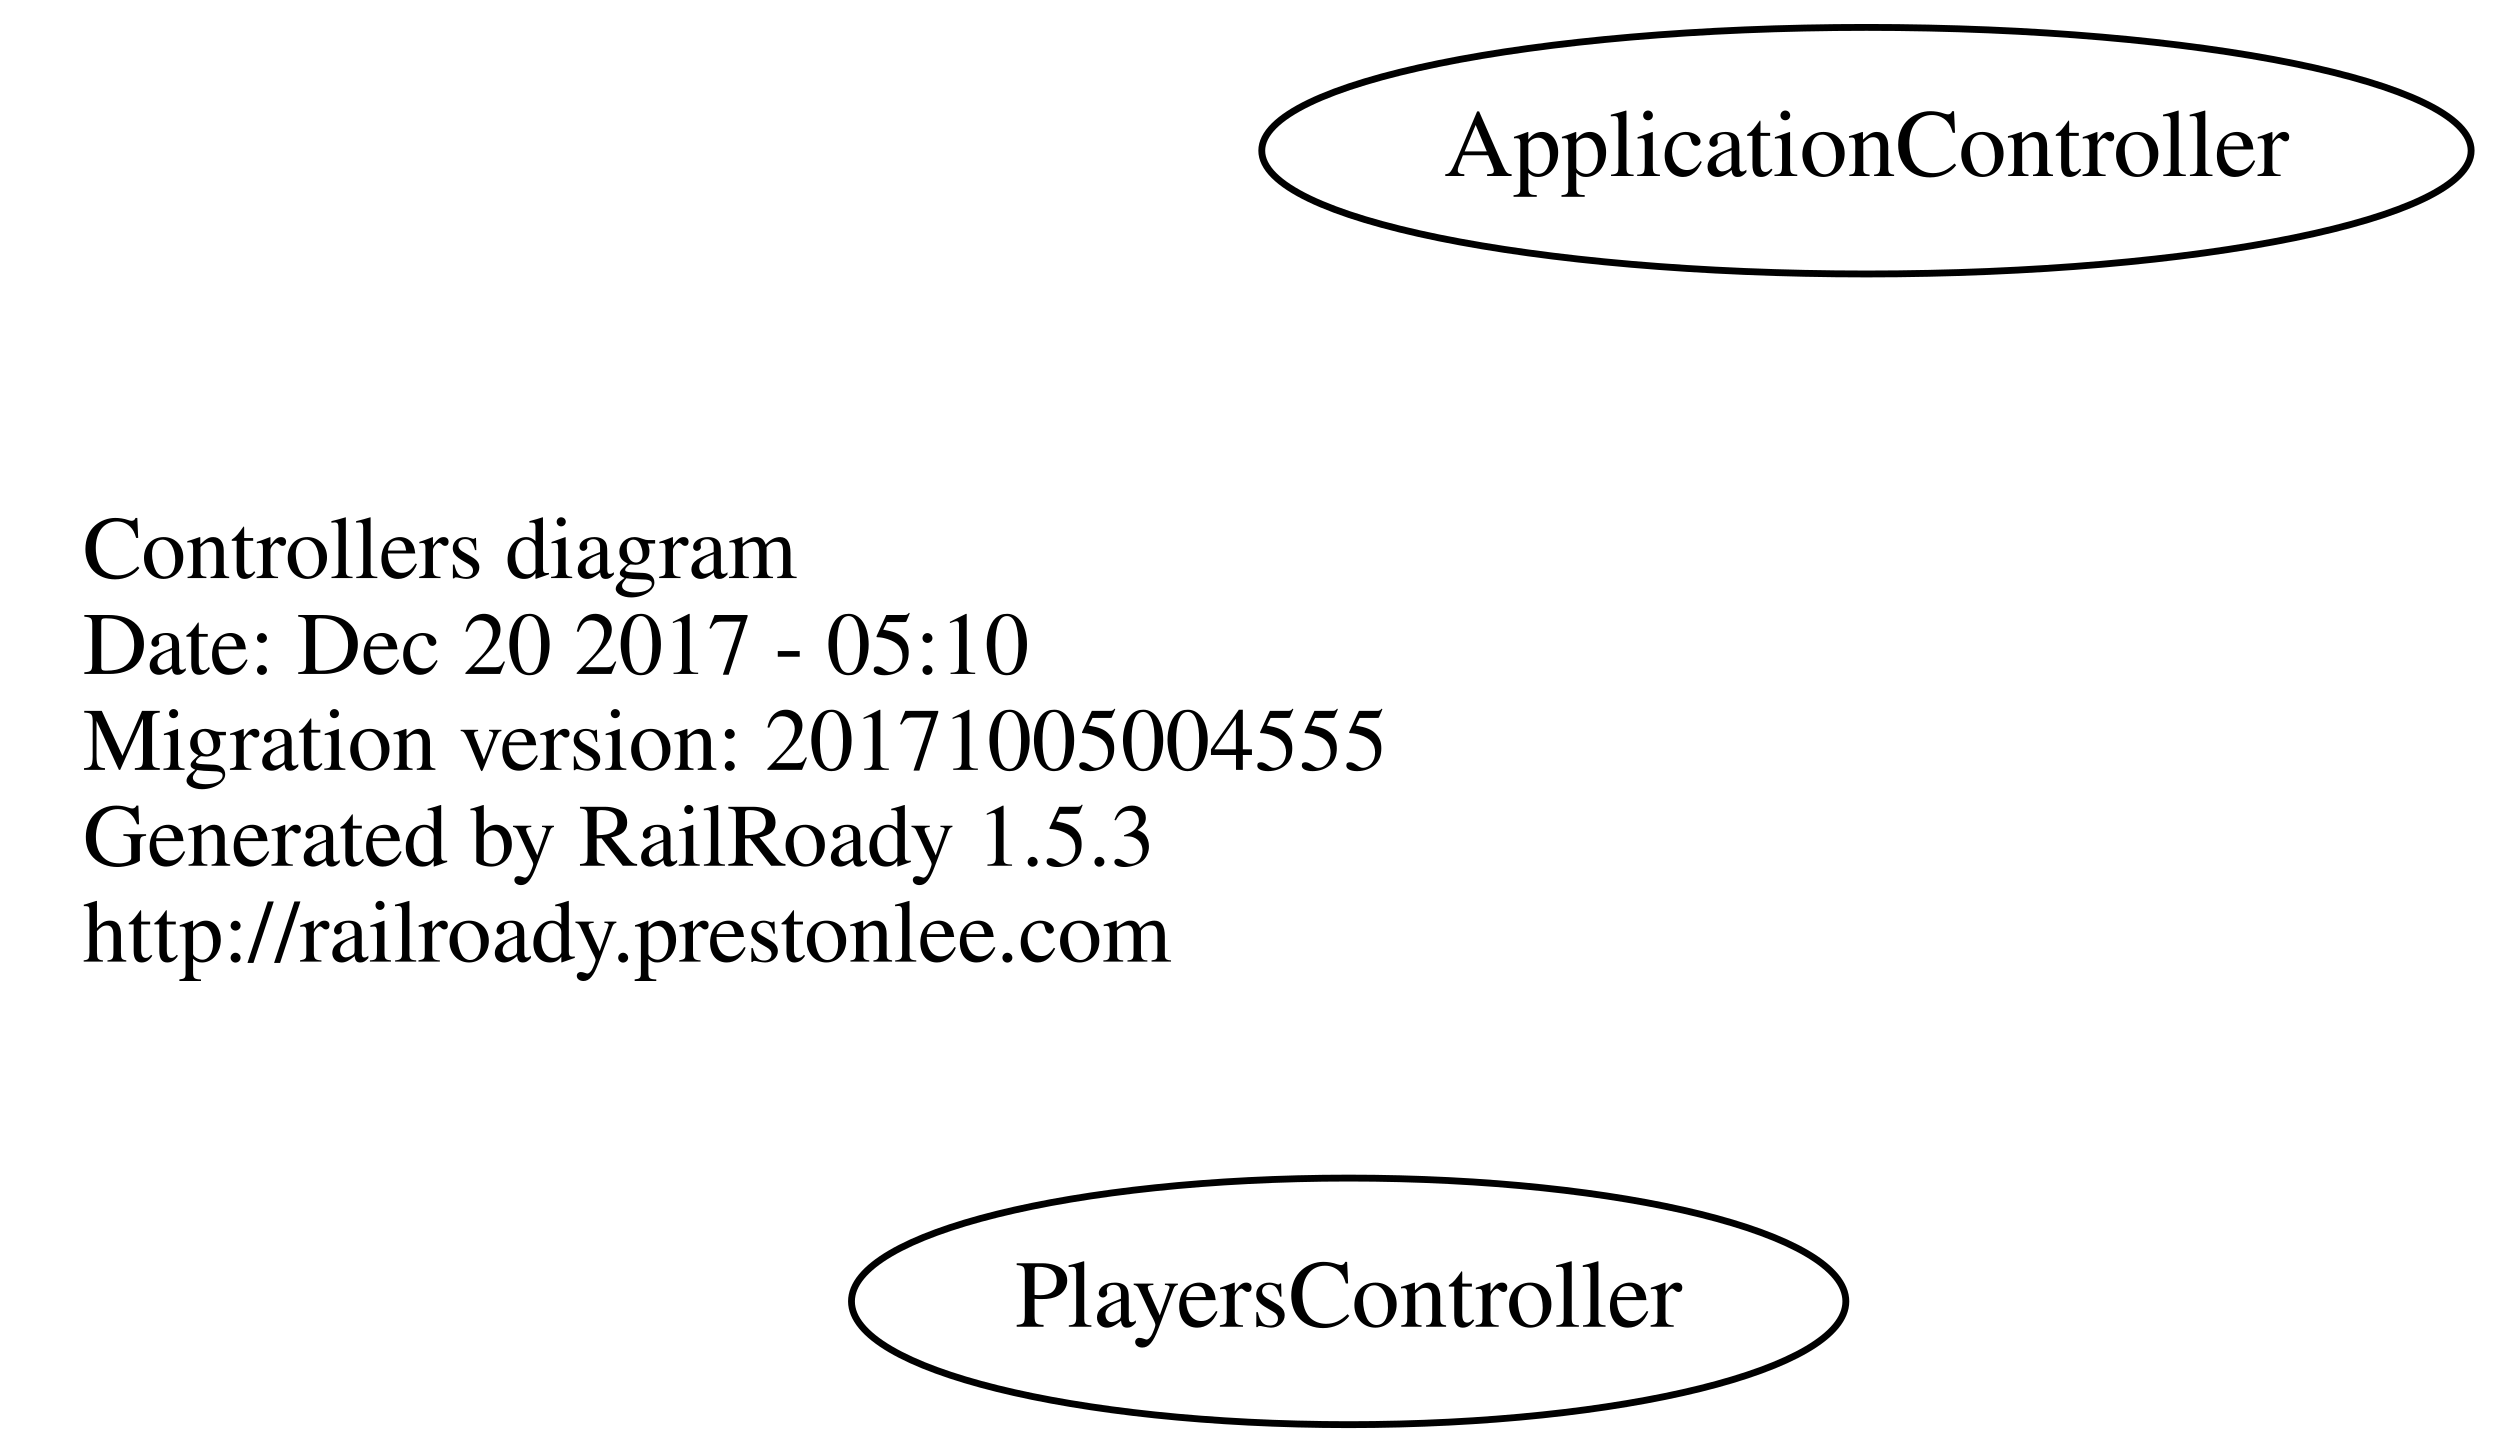
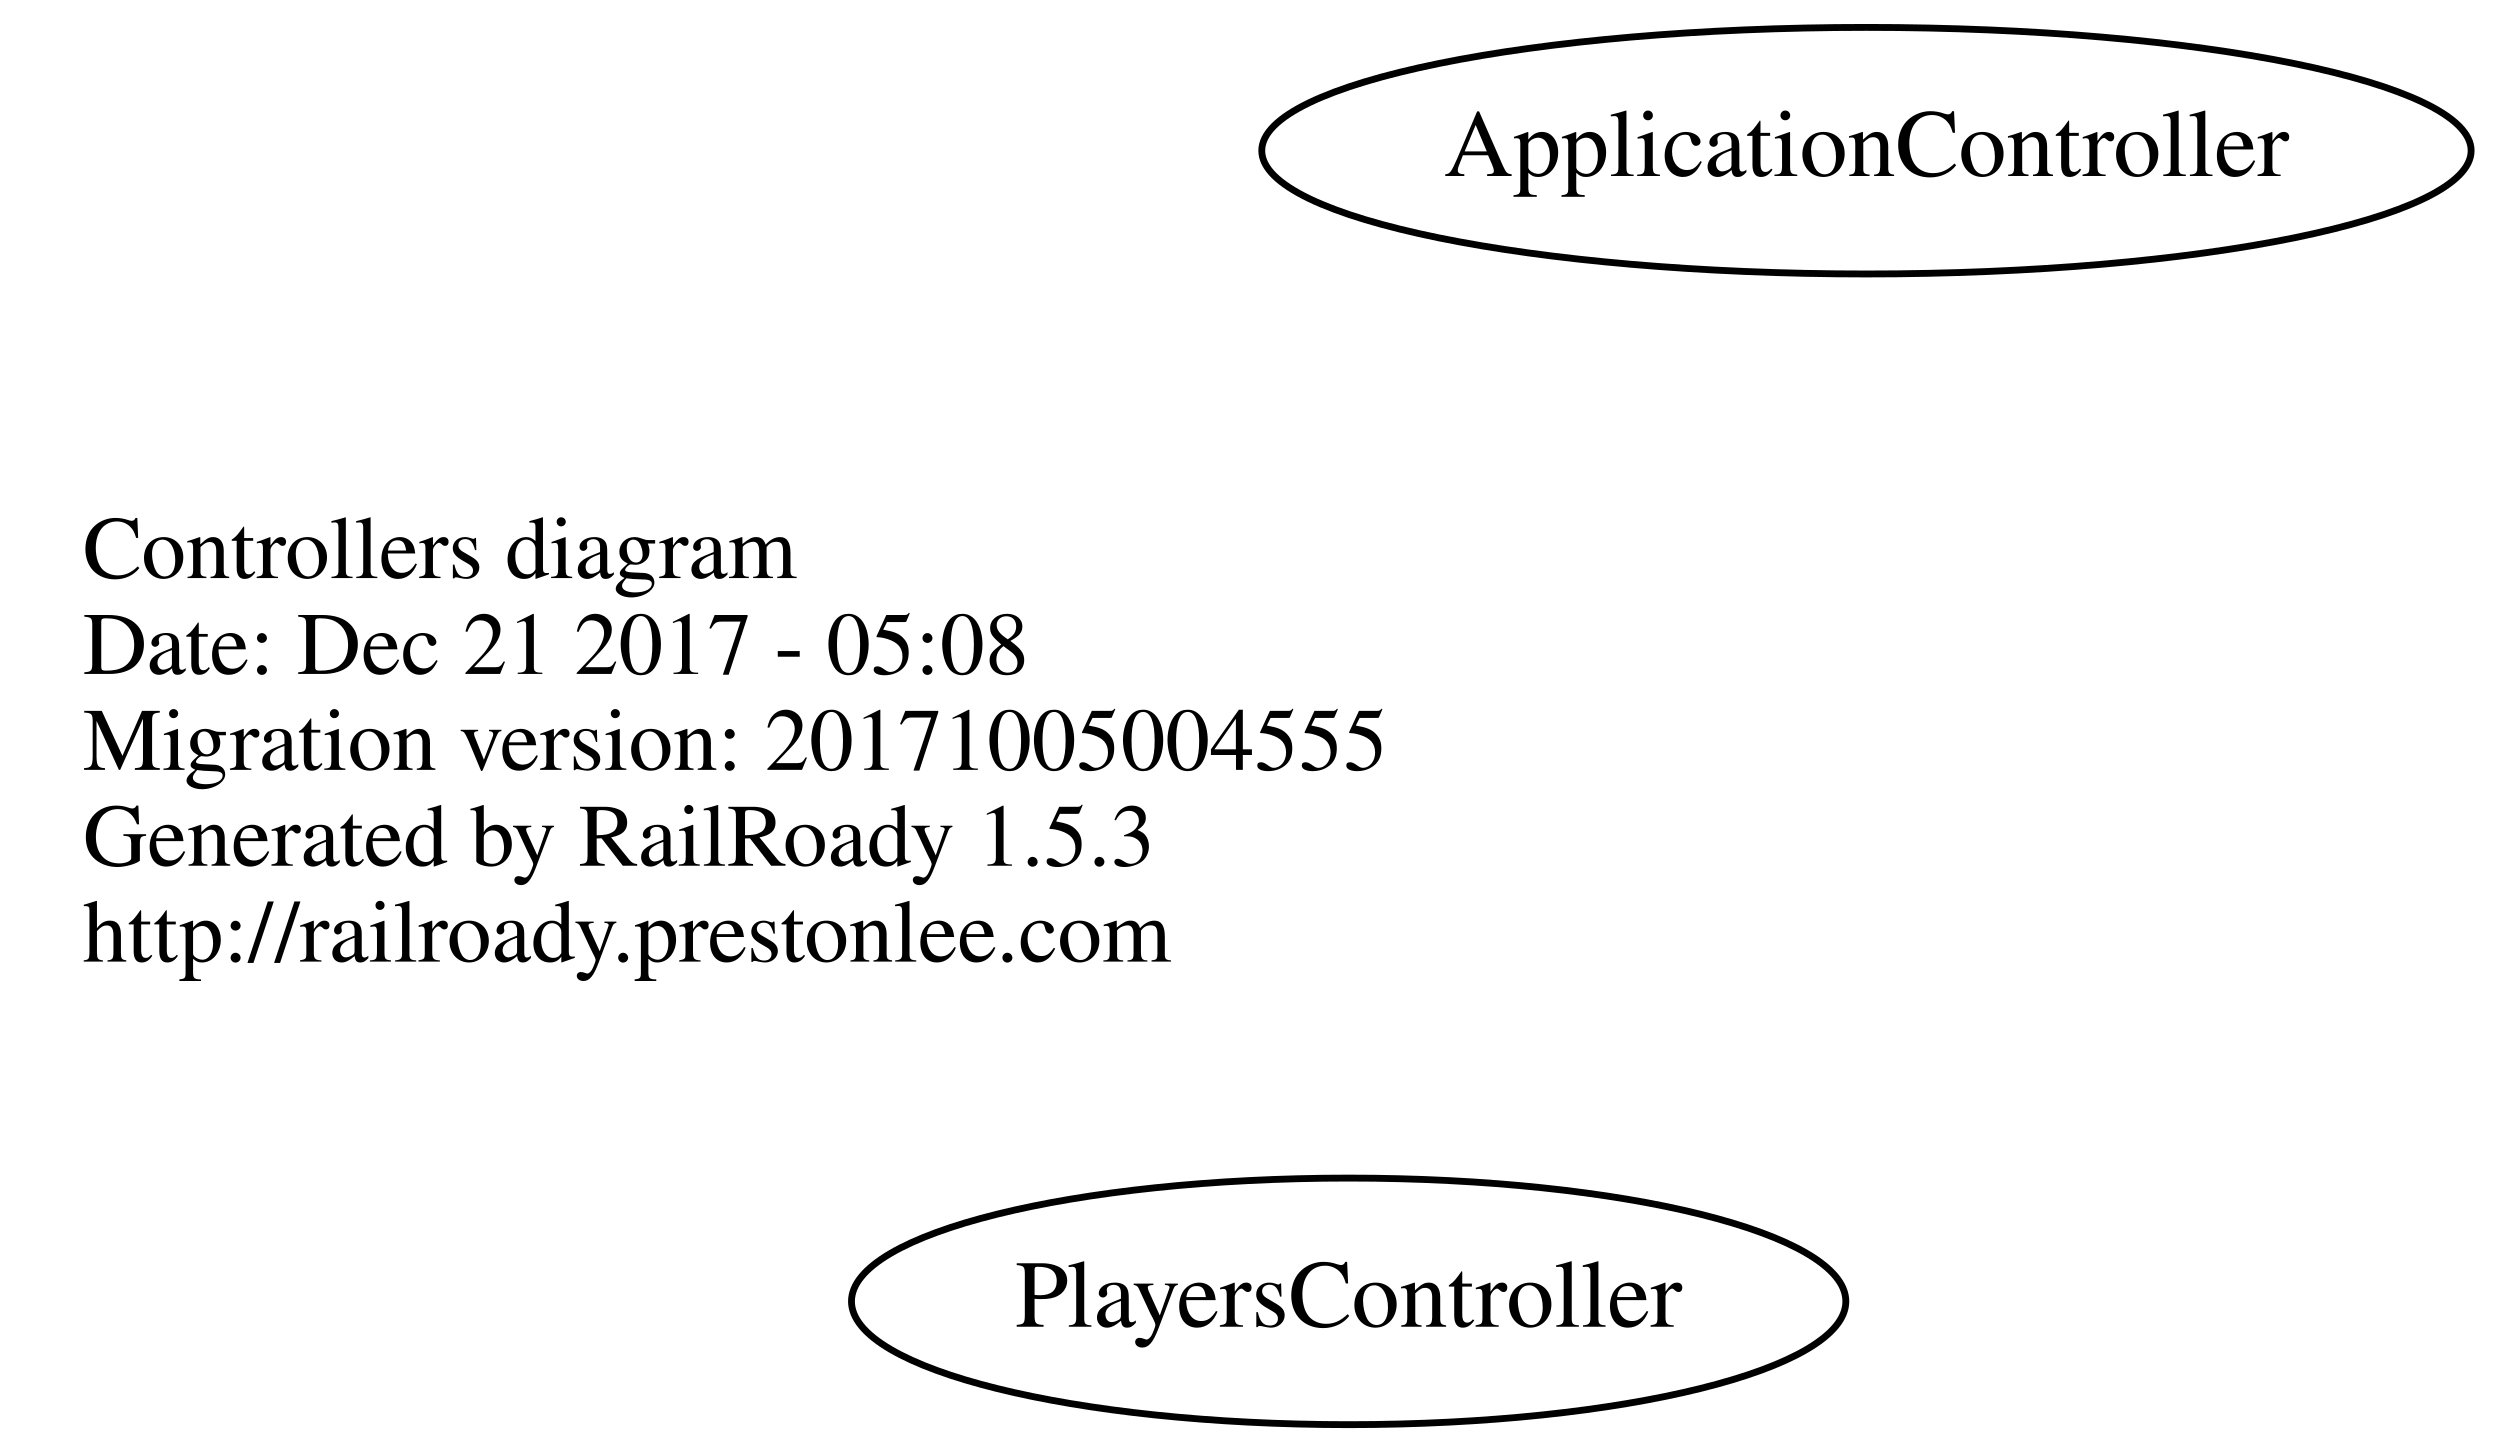
<svg xmlns="http://www.w3.org/2000/svg" width="365pt" height="212pt" viewBox="0.00 0.00 364.78 212.00">
  <g id="graph0" class="graph" transform="scale(1 1) rotate(0) translate(4 208)">
    <polygon fill="none" stroke="none" points="-4,4 -4,-208 360.784,-208 360.784,4 -4,4" />
    <g id="node1" class="node">
      <text text-anchor="start" x="8" y="-123.6" font-family="Times,serif" font-size="13.00">Controllers diagram</text>
-       <text text-anchor="start" x="8" y="-109.6" font-family="Times,serif" font-size="13.00">Date: Dec 20 2017 - 05:10</text>
+       <text text-anchor="start" x="8" y="-109.6" font-family="Times,serif" font-size="13.00">Date: Dec 21 2017 - 05:08</text>
      <text text-anchor="start" x="8" y="-95.6" font-family="Times,serif" font-size="13.00">Migration version: 20171005004555</text>
      <text text-anchor="start" x="8" y="-81.6" font-family="Times,serif" font-size="13.00">Generated by RailRoady 1.5.3</text>
      <text text-anchor="start" x="8" y="-67.6" font-family="Times,serif" font-size="13.00">http://railroady.prestonlee.com</text>
    </g>
    <g id="node2" class="node">
      <ellipse fill="none" stroke="black" cx="268.392" cy="-186" rx="88.284" ry="18" />
      <text text-anchor="middle" x="268.392" y="-182.3" font-family="Times,serif" font-size="14.00">ApplicationController</text>
    </g>
    <g id="node3" class="node">
      <ellipse fill="none" stroke="black" cx="192.794" cy="-18" rx="72.588" ry="18" />
      <text text-anchor="middle" x="192.794" y="-14.3" font-family="Times,serif" font-size="14.00">PlayersController</text>
    </g>
  </g>
</svg>
